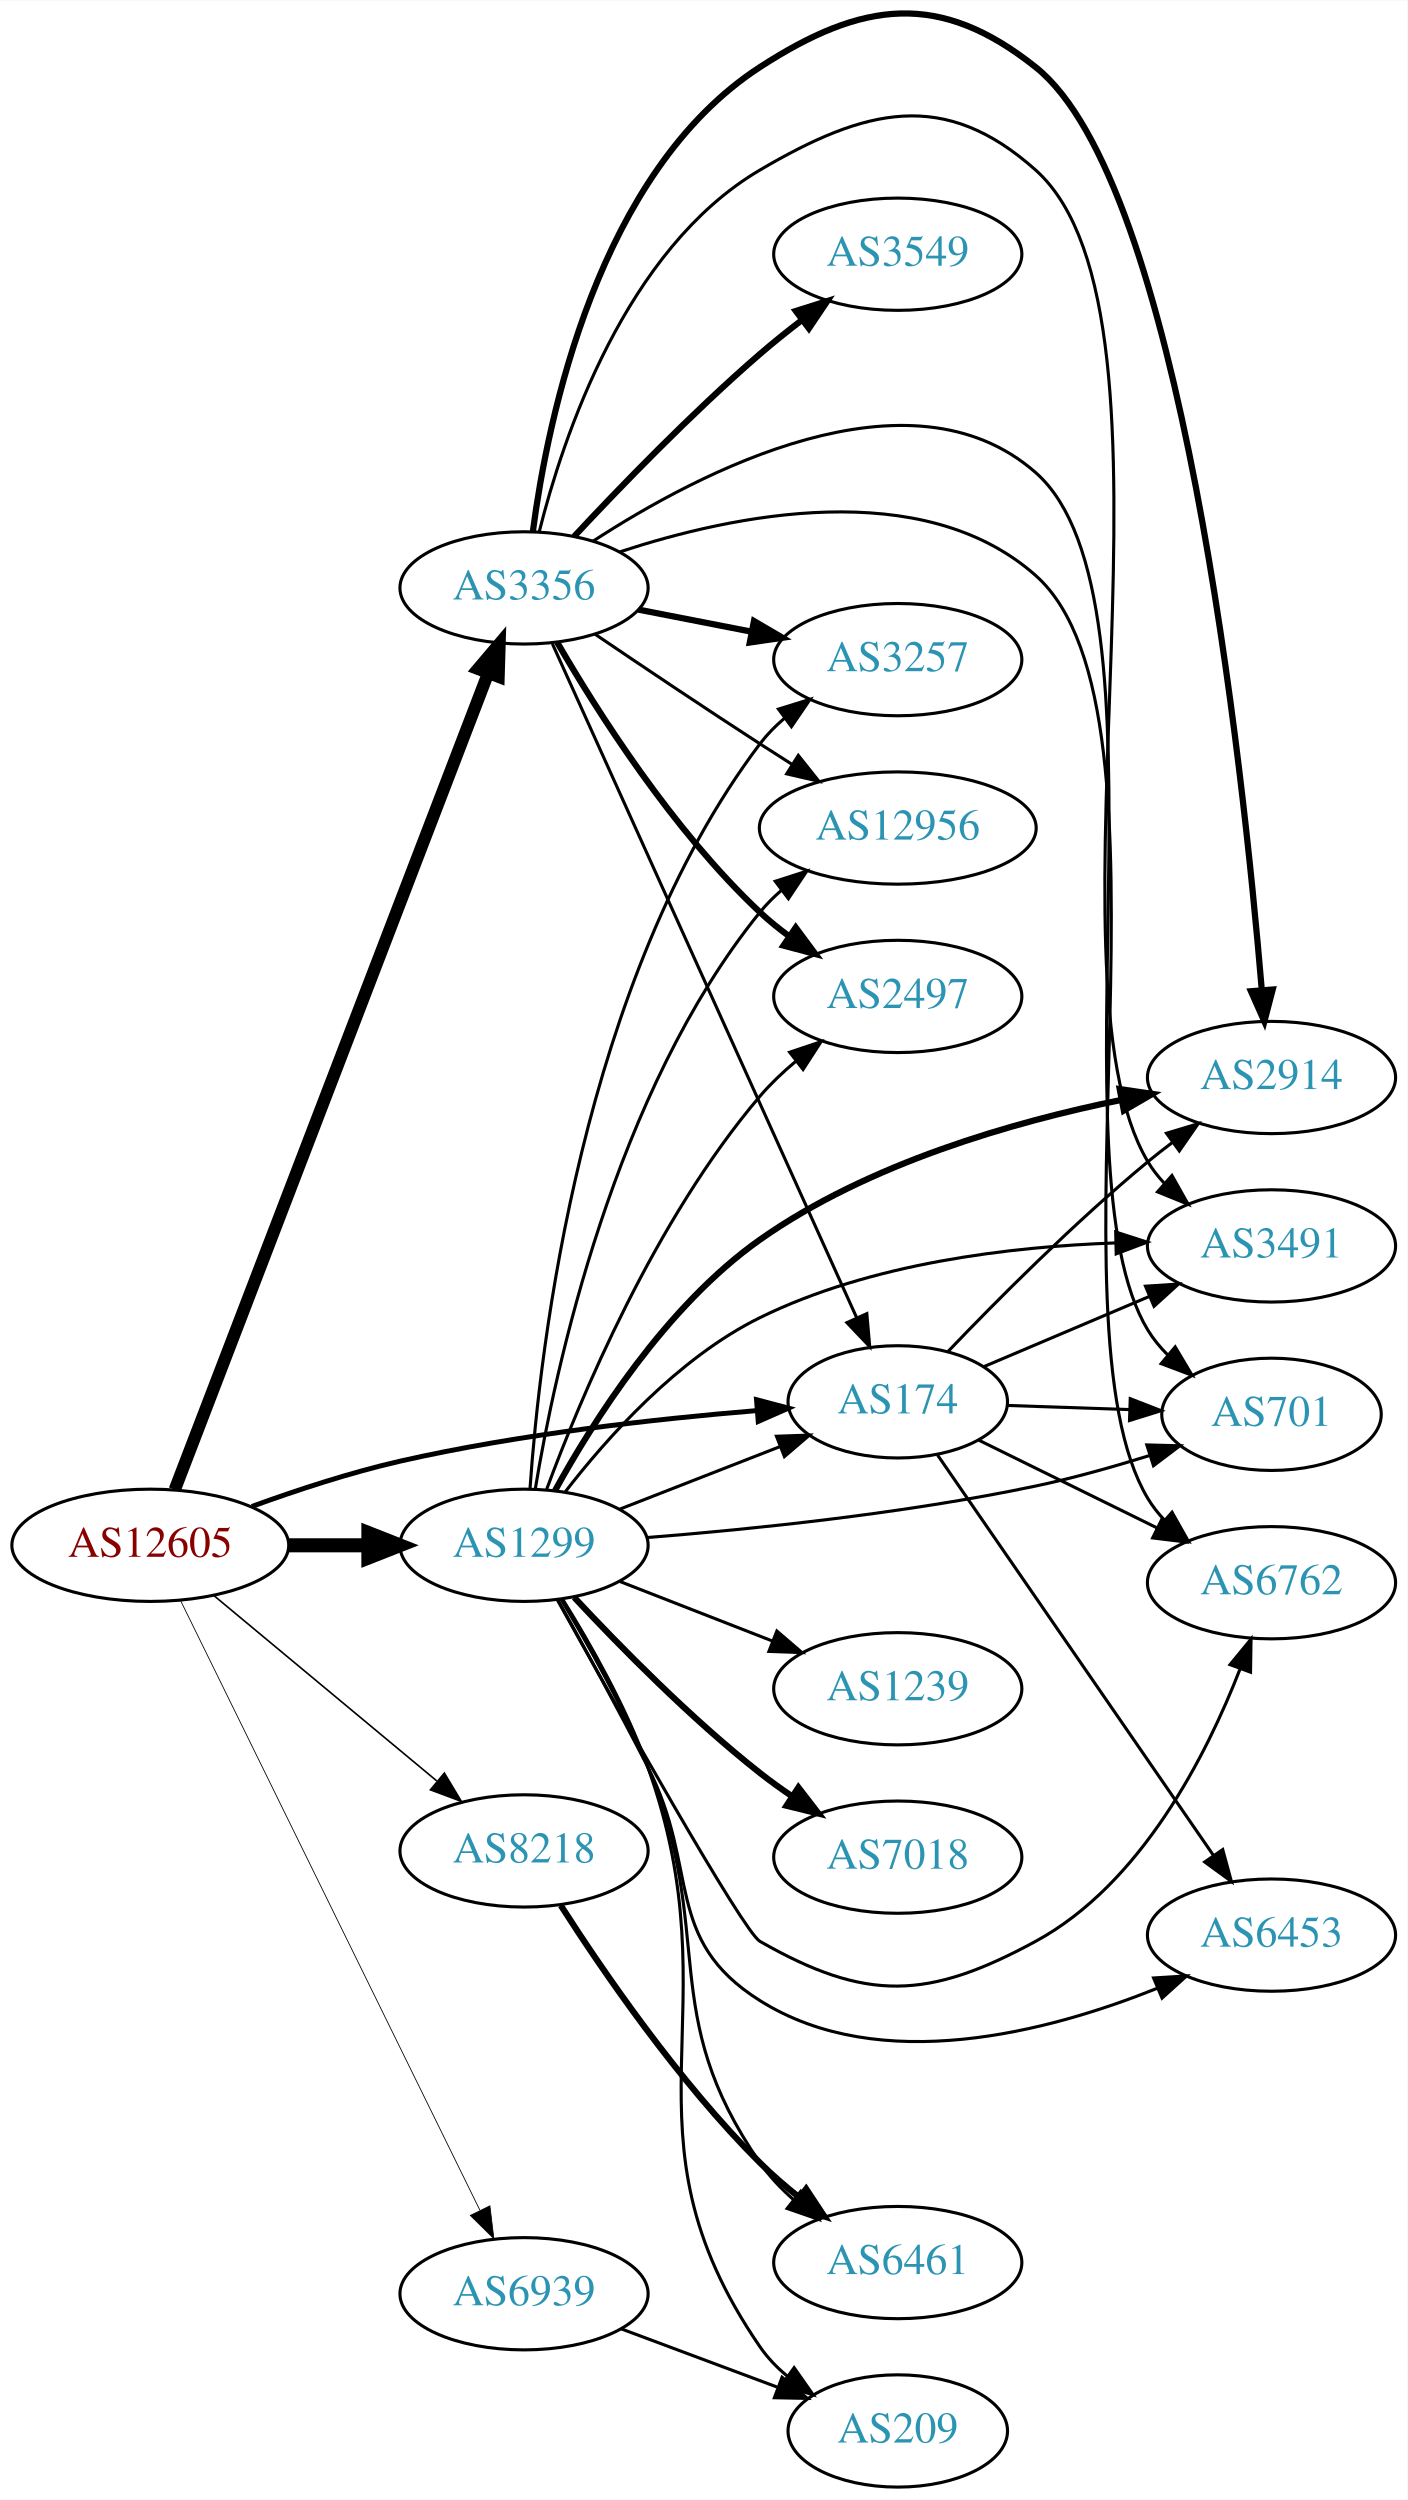
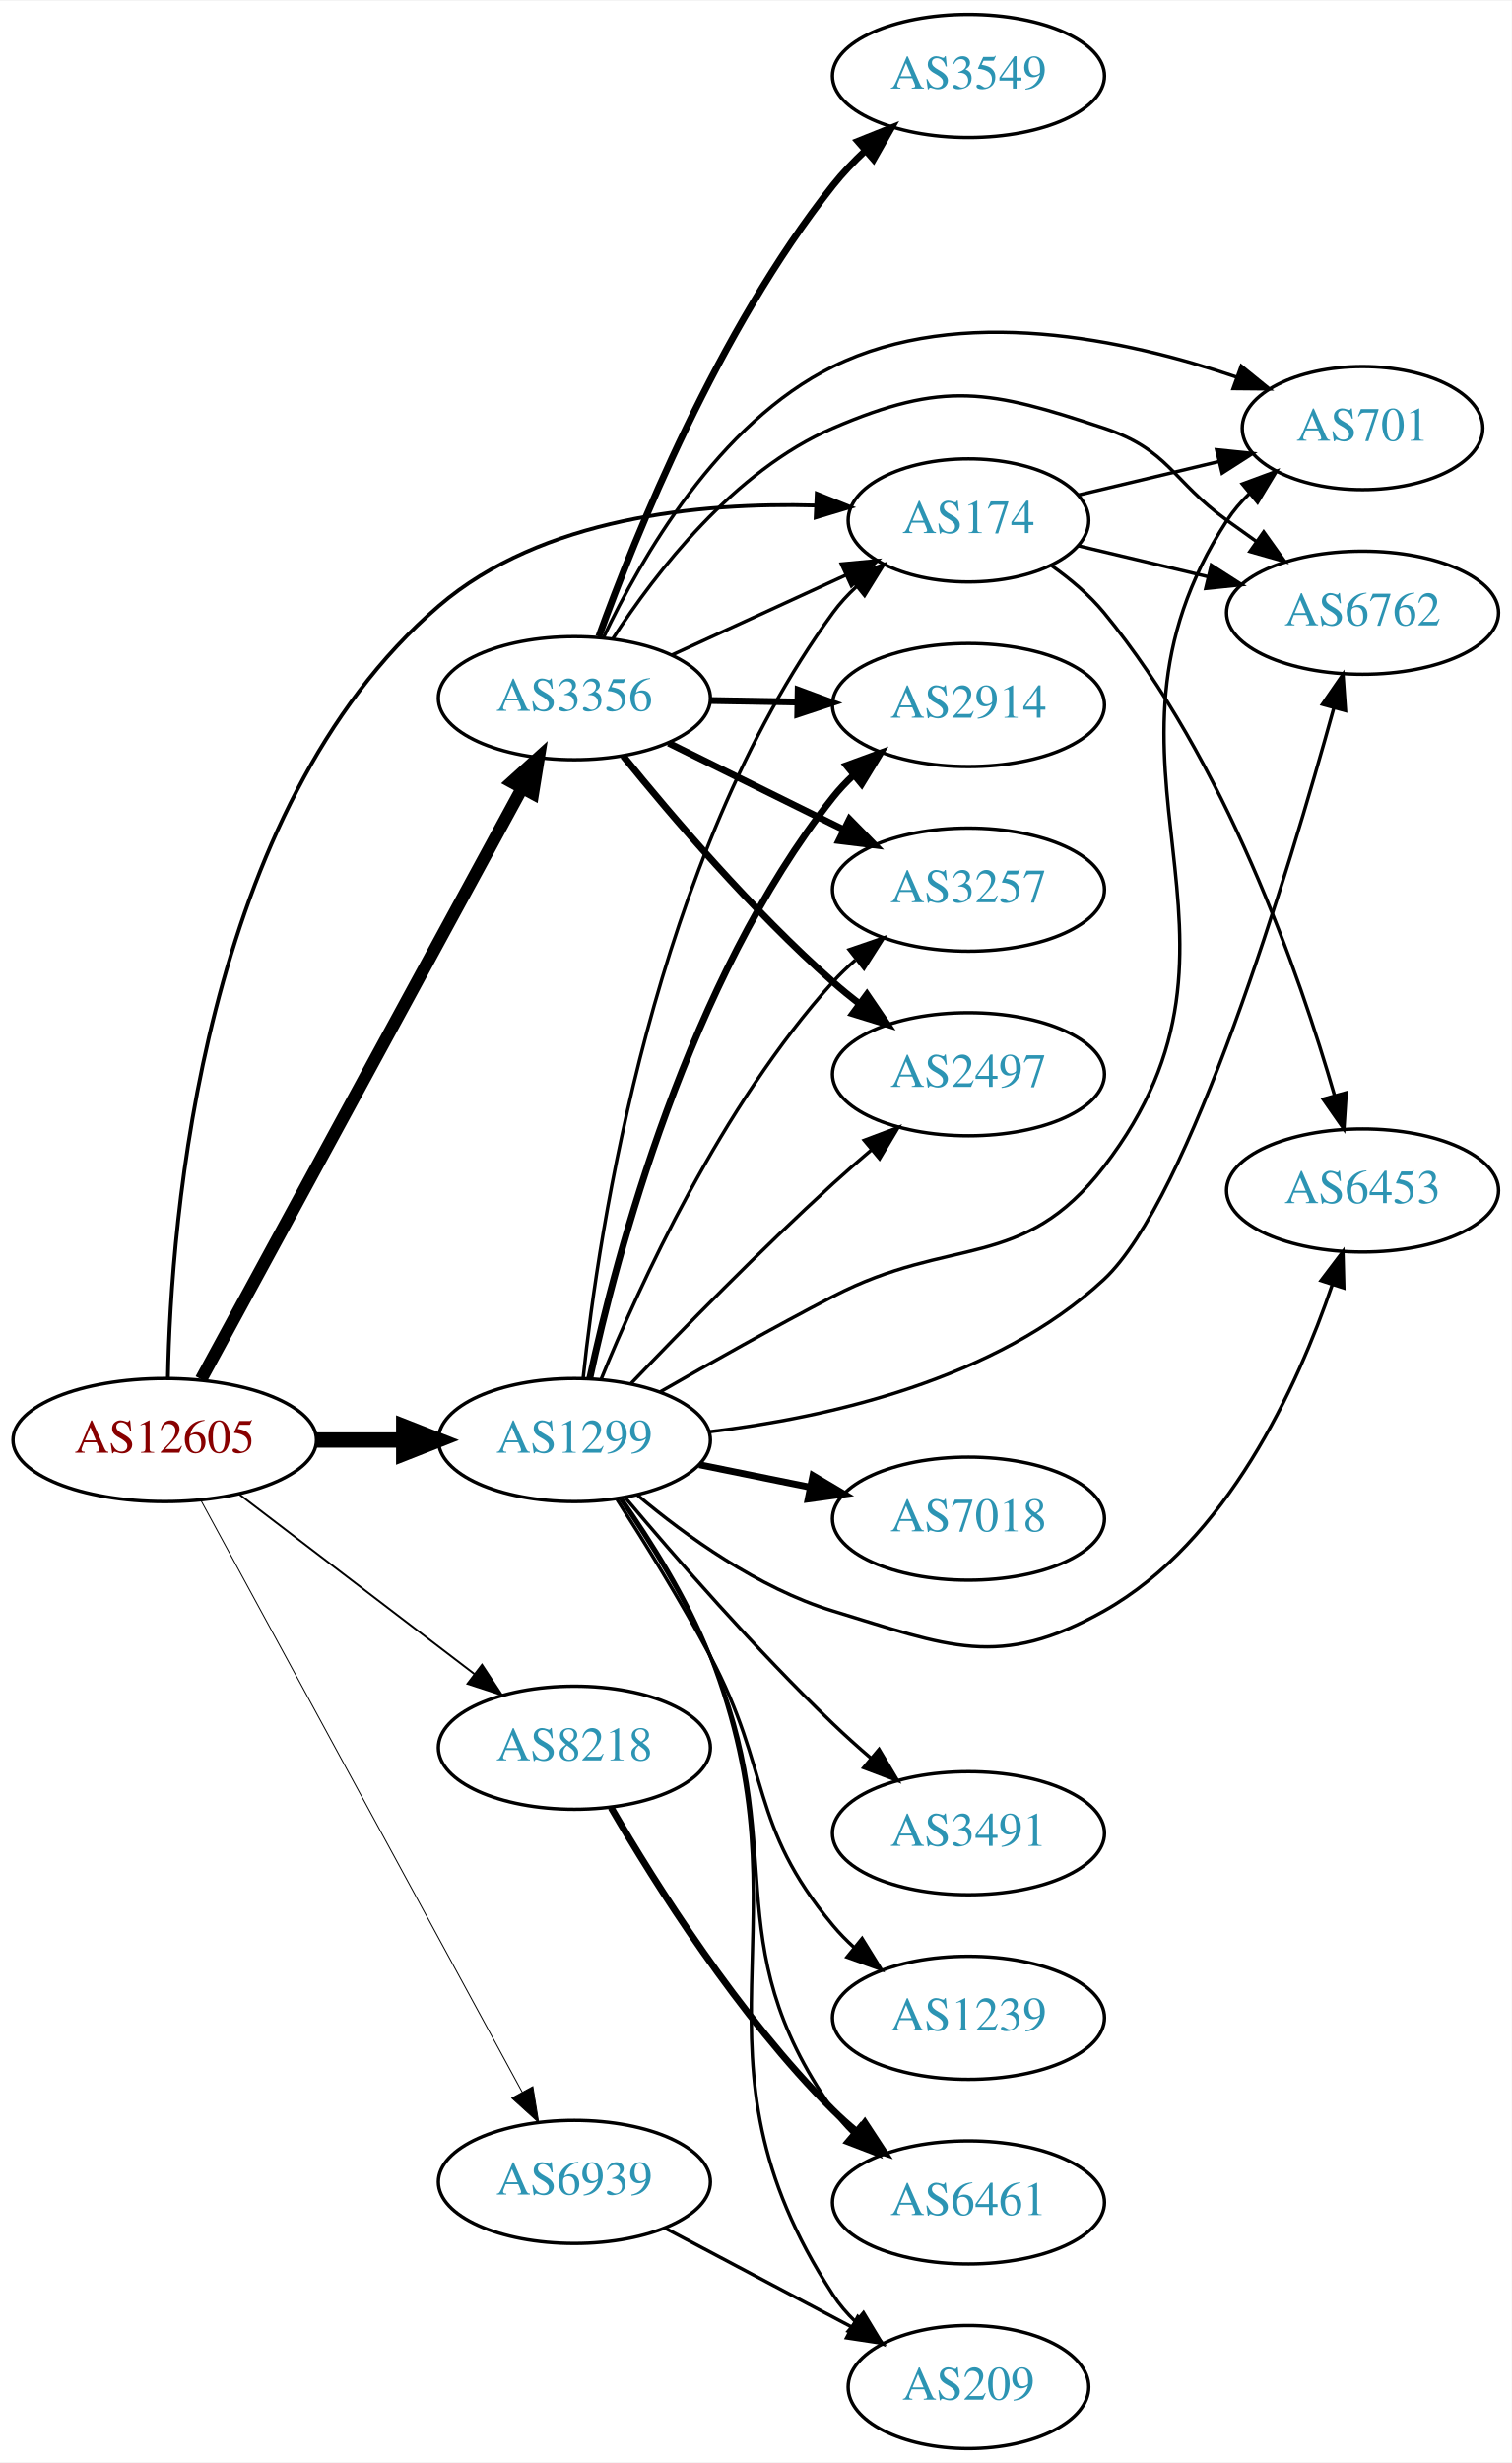
- <svg xmlns="http://www.w3.org/2000/svg" xmlns:xlink="http://www.w3.org/1999/xlink" width="451pt" height="801pt" viewBox="0.00 0.00 451.37 801.38">
-   <g id="graph0" class="graph" transform="scale(1 1) rotate(0) translate(4 797.381)">
-     <polygon fill="white" stroke="none" points="-4,4 -4,-797.381 447.37,-797.381 447.37,4 -4,4" />
+ <svg xmlns="http://www.w3.org/2000/svg" xmlns:xlink="http://www.w3.org/1999/xlink" width="442pt" height="720pt" viewBox="0.00 0.00 442.27 720.00">
+   <g id="graph0" class="graph" transform="scale(1 1) rotate(0) translate(4 716)">
+     <polygon fill="white" stroke="none" points="-4,4 -4,-716 438.271,-716 438.271,4 -4,4" />
    <g id="node1" class="node">
      <g id="a_node1">
        <a xlink:href="/asn/12605" xlink:title="AS12605 ~ Linz, Austria [AT]">
-           <ellipse fill="#ffffff" stroke="black" cx="44.196" cy="-302" rx="44.393" ry="18" />
-           <text text-anchor="middle" x="44.196" y="-298.3" font-family="Times,serif" font-size="14.00" fill="#880000">AS12605</text>
+           <ellipse fill="#ffffff" stroke="black" cx="44.196" cy="-295" rx="44.393" ry="18" />
+           <text text-anchor="middle" x="44.196" y="-291.3" font-family="Times,serif" font-size="14.00" fill="#880000">AS12605</text>
        </a>
      </g>
    </g>
    <g id="node2" class="node">
      <g id="a_node2">
        <a xlink:href="/asn/174" xlink:title="AS174 ~ Cogent Communications [US]">
-           <ellipse fill="#ffffff" stroke="black" cx="283.881" cy="-348" rx="35.194" ry="18" />
-           <text text-anchor="middle" x="283.881" y="-344.3" font-family="Times,serif" font-size="14.00" fill="#2c94b3">AS174</text>
+           <ellipse fill="#ffffff" stroke="black" cx="279.332" cy="-564" rx="35.194" ry="18" />
+           <text text-anchor="middle" x="279.332" y="-560.3" font-family="Times,serif" font-size="14.00" fill="#2c94b3">AS174</text>
        </a>
      </g>
    </g>
    <g id="edge1" class="edge">
-       <path fill="none" stroke="black" stroke-width="1.588" d="M76.741,-314.45C91.081,-319.667 108.387,-325.355 124.392,-329 162.384,-337.653 206.454,-342.533 238.463,-345.173" />
-       <polygon fill="black" stroke="black" stroke-width="1.588" points="238.587,-348.694 248.83,-345.985 239.134,-341.715 238.587,-348.694" />
+       <path fill="none" stroke="black" stroke-width="1.125" d="M45.122,-313.116C45.996,-358.851 55.093,-479.559 124.392,-539 154.564,-564.88 200.758,-569.298 234.674,-568.36" />
+       <polygon fill="black" stroke="black" stroke-width="1.125" points="234.939,-571.851 244.775,-567.914 234.63,-564.858 234.939,-571.851" />
    </g>
    <g id="node3" class="node">
      <g id="a_node3">
        <a xlink:href="/asn/1299" xlink:title="AS1299 ~ Telia Carrier [EU]">
-           <ellipse fill="#ffffff" stroke="black" cx="164.039" cy="-302" rx="39.794" ry="18" />
-           <text text-anchor="middle" x="164.039" y="-298.3" font-family="Times,serif" font-size="14.00" fill="#2c94b3">AS1299</text>
+           <ellipse fill="#ffffff" stroke="black" cx="164.039" cy="-295" rx="39.794" ry="18" />
+           <text text-anchor="middle" x="164.039" y="-291.3" font-family="Times,serif" font-size="14.00" fill="#2c94b3">AS1299</text>
        </a>
      </g>
    </g>
    <g id="edge2" class="edge">
-       <path fill="none" stroke="black" stroke-width="4.5" d="M88.407,-302C96.72,-302 105.482,-302 113.965,-302" />
-       <polygon fill="black" stroke="black" stroke-width="4.5" points="114.123,-305.938 124.123,-302 114.123,-298.063 114.123,-305.938" />
+       <path fill="none" stroke="black" stroke-width="4.5" d="M88.407,-295C96.72,-295 105.482,-295 113.965,-295" />
+       <polygon fill="black" stroke="black" stroke-width="4.5" points="114.123,-298.938 124.123,-295 114.123,-291.063 114.123,-298.938" />
    </g>
    <g id="node4" class="node">
      <g id="a_node4">
        <a xlink:href="/asn/3356" xlink:title="AS3356 ~ Level 3 Parent, LLC [US]">
-           <ellipse fill="#ffffff" stroke="black" cx="164.039" cy="-609" rx="39.794" ry="18" />
-           <text text-anchor="middle" x="164.039" y="-605.3" font-family="Times,serif" font-size="14.00" fill="#2c94b3">AS3356</text>
+           <ellipse fill="#ffffff" stroke="black" cx="164.039" cy="-512" rx="39.794" ry="18" />
+           <text text-anchor="middle" x="164.039" y="-508.3" font-family="Times,serif" font-size="14.00" fill="#2c94b3">AS3356</text>
        </a>
      </g>
    </g>
    <g id="edge3" class="edge">
-       <path fill="none" stroke="black" stroke-width="3.971" d="M52.041,-319.833C71.771,-371.231 128.851,-519.935 152.541,-581.651" />
-       <polygon fill="black" stroke="black" stroke-width="3.971" points="149.323,-583.037 156.175,-591.118 155.859,-580.528 149.323,-583.037" />
+       <path fill="none" stroke="black" stroke-width="3.656" d="M54.84,-312.758C75.573,-350.936 124.476,-440.989 148.794,-485.769" />
+       <polygon fill="black" stroke="black" stroke-width="3.656" points="145.743,-487.486 153.591,-494.603 151.895,-484.145 145.743,-487.486" />
    </g>
    <g id="node5" class="node">
      <g id="a_node5">
        <a xlink:href="/asn/8218" xlink:title="AS8218 ~ legacy Neotelecoms [FR]">
-           <ellipse fill="#ffffff" stroke="black" cx="164.039" cy="-204" rx="39.794" ry="18" />
-           <text text-anchor="middle" x="164.039" y="-200.3" font-family="Times,serif" font-size="14.00" fill="#2c94b3">AS8218</text>
+           <ellipse fill="#ffffff" stroke="black" cx="164.039" cy="-205" rx="39.794" ry="18" />
+           <text text-anchor="middle" x="164.039" y="-201.3" font-family="Times,serif" font-size="14.00" fill="#2c94b3">AS8218</text>
        </a>
      </g>
    </g>
    <g id="edge4" class="edge">
-       <path fill="none" stroke="black" stroke-width="0.529" d="M64.655,-285.817C84.132,-269.62 114.256,-244.569 136.04,-226.452" />
-       <polygon fill="black" stroke="black" stroke-width="0.529" points="138.491,-228.967 143.941,-219.882 134.015,-223.585 138.491,-228.967" />
+       <path fill="none" stroke="black" stroke-width="0.562" d="M65.993,-279.117C85.126,-264.505 113.657,-242.714 134.837,-226.538" />
+       <polygon fill="black" stroke="black" stroke-width="0.562" points="137.021,-229.275 142.844,-220.424 132.772,-223.712 137.021,-229.275" />
    </g>
    <g id="node6" class="node">
      <g id="a_node6">
        <a xlink:href="/asn/6939" xlink:title="AS6939 ~ Hurricane Electric LLC [US]">
-           <ellipse fill="#ffffff" stroke="black" cx="164.039" cy="-62" rx="39.794" ry="18" />
-           <text text-anchor="middle" x="164.039" y="-58.3" font-family="Times,serif" font-size="14.00" fill="#2c94b3">AS6939</text>
+           <ellipse fill="#ffffff" stroke="black" cx="164.039" cy="-78" rx="39.794" ry="18" />
+           <text text-anchor="middle" x="164.039" y="-74.3" font-family="Times,serif" font-size="14.00" fill="#2c94b3">AS6939</text>
        </a>
      </g>
    </g>
    <g id="edge5" class="edge">
-       <path fill="none" stroke="black" stroke-width="0.265" d="M53.861,-284.352C74.292,-242.743 125.579,-138.291 149.878,-88.803" />
-       <polygon fill="black" stroke="black" stroke-width="0.265" points="153.095,-90.193 154.361,-79.674 146.811,-87.107 153.095,-90.193" />
+       <path fill="none" stroke="black" stroke-width="0.281" d="M54.84,-277.242C75.573,-239.064 124.476,-149.011 148.794,-104.231" />
+       <polygon fill="black" stroke="black" stroke-width="0.281" points="151.895,-105.855 153.591,-95.397 145.743,-102.514 151.895,-105.855" />
    </g>
    <g id="node7" class="node">
      <g id="a_node7">
-         <a xlink:href="/asn/6762" xlink:title="AS6762 ~ TELECOM ITALIA SPARKLE S.p.A. [IT]">
-           <ellipse fill="#ffffff" stroke="black" cx="403.724" cy="-290" rx="39.794" ry="18" />
-           <text text-anchor="middle" x="403.724" y="-286.3" font-family="Times,serif" font-size="14.00" fill="#2c94b3">AS6762</text>
+         <a xlink:href="/asn/6453" xlink:title="AS6453 ~ TATA COMMUNICATIONS (AMERICA) INC [US]">
+           <ellipse fill="#ffffff" stroke="black" cx="394.625" cy="-368" rx="39.794" ry="18" />
+           <text text-anchor="middle" x="394.625" y="-364.3" font-family="Times,serif" font-size="14.00" fill="#2c94b3">AS6453</text>
        </a>
      </g>
    </g>
    <g id="edge6" class="edge">
-       <path fill="none" stroke="black" d="M309.873,-335.7C326.518,-327.507 348.644,-316.617 367.122,-307.523" />
-       <polygon fill="black" stroke="black" points="368.704,-310.645 376.131,-303.089 365.613,-304.364 368.704,-310.645" />
+       <path fill="none" stroke="black" d="M303.713,-550.719C309.216,-546.816 314.714,-542.183 318.978,-537 354.404,-493.941 376.139,-431.432 386.441,-395.743" />
+       <polygon fill="black" stroke="black" points="389.842,-396.576 389.159,-386.003 383.1,-394.694 389.842,-396.576" />
    </g>
    <g id="node8" class="node">
      <g id="a_node8">
-         <a xlink:href="/asn/3491" xlink:title="AS3491 ~ PCCW Global, Inc. [US]">
-           <ellipse fill="#ffffff" stroke="black" cx="403.724" cy="-398" rx="39.794" ry="18" />
-           <text text-anchor="middle" x="403.724" y="-394.3" font-family="Times,serif" font-size="14.00" fill="#2c94b3">AS3491</text>
+         <a xlink:href="/asn/6762" xlink:title="AS6762 ~ TELECOM ITALIA SPARKLE S.p.A. [IT]">
+           <ellipse fill="#ffffff" stroke="black" cx="394.625" cy="-537" rx="39.794" ry="18" />
+           <text text-anchor="middle" x="394.625" y="-533.3" font-family="Times,serif" font-size="14.00" fill="#2c94b3">AS6762</text>
        </a>
      </g>
    </g>
    <g id="edge7" class="edge">
-       <path fill="none" stroke="black" d="M311.327,-359.221C327.016,-365.877 347.171,-374.429 364.56,-381.807" />
-       <polygon fill="black" stroke="black" points="363.318,-385.082 373.89,-385.766 366.052,-378.638 363.318,-385.082" />
+       <path fill="none" stroke="black" d="M311.589,-556.551C323.269,-553.767 336.765,-550.551 349.394,-547.541" />
+       <polygon fill="black" stroke="black" points="350.37,-550.907 359.286,-545.184 348.747,-544.097 350.37,-550.907" />
    </g>
    <g id="node9" class="node">
      <g id="a_node9">
        <a xlink:href="/asn/701" xlink:title="AS701 ~ UUNET [US]">
-           <ellipse fill="#ffffff" stroke="black" cx="403.724" cy="-344" rx="35.194" ry="18" />
-           <text text-anchor="middle" x="403.724" y="-340.3" font-family="Times,serif" font-size="14.00" fill="#2c94b3">AS701</text>
+           <ellipse fill="#ffffff" stroke="black" cx="394.625" cy="-591" rx="35.194" ry="18" />
+           <text text-anchor="middle" x="394.625" y="-587.3" font-family="Times,serif" font-size="14.00" fill="#2c94b3">AS701</text>
        </a>
      </g>
    </g>
    <g id="edge8" class="edge">
-       <path fill="none" stroke="black" d="M318.966,-346.843C331.195,-346.428 345.172,-345.954 358.157,-345.513" />
-       <polygon fill="black" stroke="black" points="358.432,-349.006 368.307,-345.168 358.194,-342.01 358.432,-349.006" />
+       <path fill="none" stroke="black" d="M311.589,-571.449C324.22,-574.459 338.974,-577.976 352.46,-581.19" />
+       <polygon fill="black" stroke="black" points="351.93,-584.661 362.469,-583.575 353.553,-577.852 351.93,-584.661" />
+     </g>
+     <g id="edge20" class="edge">
+       <path fill="none" stroke="black" d="M166.616,-313.182C171.132,-356.053 187.355,-465.241 239.685,-537 241.662,-539.711 243.998,-542.247 246.525,-544.593" />
+       <polygon fill="black" stroke="black" points="244.542,-547.491 254.521,-551.051 248.941,-542.045 244.542,-547.491" />
+     </g>
+     <g id="edge10" class="edge">
+       <path fill="none" stroke="black" d="M182.472,-278.907C196.681,-266.955 217.896,-251.623 239.685,-245 273.403,-234.751 288.267,-227.714 318.978,-245 355.001,-265.276 375.644,-310.737 385.738,-340.349" />
+       <polygon fill="black" stroke="black" points="382.48,-341.649 388.877,-350.095 389.143,-339.504 382.48,-341.649" />
+     </g>
+     <g id="edge14" class="edge">
+       <path fill="none" stroke="black" d="M203.56,-297.417C237.877,-301.526 287.412,-312.548 318.978,-342 344.103,-365.442 372.955,-461.113 386.233,-509.172" />
+       <polygon fill="black" stroke="black" points="382.888,-510.209 388.897,-518.935 389.641,-508.366 382.888,-510.209" />
+     </g>
+     <g id="edge17" class="edge">
+       <path fill="none" stroke="black" d="M189.024,-309.024C203.555,-317.387 222.536,-328.078 239.685,-337 274.354,-355.036 295.14,-344.034 318.978,-375 371.139,-442.758 308.503,-492.222 354.978,-564 356.802,-566.817 359.033,-569.424 361.494,-571.816" />
+       <polygon fill="black" stroke="black" points="359.452,-574.669 369.389,-578.344 363.912,-569.274 359.452,-574.669" />
    </g>
    <g id="node10" class="node">
      <g id="a_node10">
        <a xlink:href="/asn/2914" xlink:title="AS2914 ~ NTT America, Inc. [US]">
-           <ellipse fill="#ffffff" stroke="black" cx="403.724" cy="-452" rx="39.794" ry="18" />
-           <text text-anchor="middle" x="403.724" y="-448.3" font-family="Times,serif" font-size="14.00" fill="#2c94b3">AS2914</text>
+           <ellipse fill="#ffffff" stroke="black" cx="279.332" cy="-510" rx="39.794" ry="18" />
+           <text text-anchor="middle" x="279.332" y="-506.3" font-family="Times,serif" font-size="14.00" fill="#2c94b3">AS2914</text>
        </a>
      </g>
    </g>
    <g id="edge9" class="edge">
-       <path fill="none" stroke="black" d="M299.961,-364.118C315.402,-380.264 340.425,-405.456 364.077,-425 366.601,-427.085 369.28,-429.178 372.003,-431.225" />
-       <polygon fill="black" stroke="black" points="370.05,-434.132 380.198,-437.176 374.163,-428.468 370.05,-434.132" />
+       <path fill="none" stroke="black" stroke-width="2" d="M168.554,-313.064C176.23,-348.744 197.298,-429.44 239.685,-483 241.495,-485.286 243.549,-487.459 245.745,-489.506" />
+       <polygon fill="black" stroke="black" stroke-width="2" points="243.656,-492.32 253.606,-495.96 248.098,-486.91 243.656,-492.32" />
    </g>
    <g id="node11" class="node">
      <g id="a_node11">
-         <a xlink:href="/asn/6453" xlink:title="AS6453 ~ TATA COMMUNICATIONS (AMERICA) INC [US]">
-           <ellipse fill="#ffffff" stroke="black" cx="403.724" cy="-177" rx="39.794" ry="18" />
-           <text text-anchor="middle" x="403.724" y="-173.3" font-family="Times,serif" font-size="14.00" fill="#2c94b3">AS6453</text>
-         </a>
-       </g>
-     </g>
-     <g id="edge10" class="edge">
-       <path fill="none" stroke="black" d="M296.611,-330.979C317.381,-300.84 360.728,-237.94 385.103,-202.569" />
-       <polygon fill="black" stroke="black" points="388.074,-204.426 390.866,-194.206 382.31,-200.454 388.074,-204.426" />
-     </g>
-     <g id="edge23" class="edge">
-       <path fill="none" stroke="black" d="M194.775,-313.608C210.392,-319.704 229.669,-327.229 246.206,-333.684" />
-       <polygon fill="black" stroke="black" points="244.989,-336.966 255.577,-337.342 247.535,-330.445 244.989,-336.966" />
-     </g>
-     <g id="edge14" class="edge">
-       <path fill="none" stroke="black" d="M174.666,-284.593C193.588,-250.533 234.26,-178.104 239.685,-175 273.783,-155.49 293.555,-156.251 328.077,-175 361.982,-193.414 382.878,-234.614 393.646,-262.363" />
-       <polygon fill="black" stroke="black" points="390.422,-263.735 397.161,-271.911 396.991,-261.317 390.422,-263.735" />
-     </g>
-     <g id="edge17" class="edge">
-       <path fill="none" stroke="black" d="M177.183,-319.056C190.443,-336.248 213.336,-362.037 239.685,-375 275.25,-392.497 320.118,-397.787 353.778,-398.961" />
-       <polygon fill="black" stroke="black" points="353.761,-402.462 363.842,-399.202 353.929,-395.464 353.761,-402.462" />
-     </g>
-     <g id="edge19" class="edge">
-       <path fill="none" stroke="black" d="M203.571,-304.494C236.812,-307.119 285.97,-312.137 328.077,-321 340.086,-323.527 352.932,-327.142 364.523,-330.759" />
-       <polygon fill="black" stroke="black" points="363.742,-334.184 374.333,-333.911 365.883,-327.52 363.742,-334.184" />
+         <a xlink:href="/asn/3257" xlink:title="AS3257 ~ GTT [DE]">
+           <ellipse fill="#ffffff" stroke="black" cx="279.332" cy="-456" rx="39.794" ry="18" />
+           <text text-anchor="middle" x="279.332" y="-452.3" font-family="Times,serif" font-size="14.00" fill="#2c94b3">AS3257</text>
+         </a>
+       </g>
    </g>
    <g id="edge11" class="edge">
-       <path fill="none" stroke="black" stroke-width="2" d="M173.956,-319.499C185.99,-341.417 209.449,-378.674 239.685,-400 274.378,-424.47 321.138,-437.824 355.685,-444.848" />
-       <polygon fill="black" stroke="black" stroke-width="2" points="355.054,-448.29 365.536,-446.747 356.379,-441.417 355.054,-448.29" />
-     </g>
-     <g id="edge18" class="edge">
-       <path fill="none" stroke="black" d="M174.818,-284.625C182.785,-270.331 194.223,-249.49 203.685,-231 220.529,-198.085 208.391,-175.692 239.685,-156 278.213,-131.757 332.023,-145.876 367.115,-159.965" />
-       <polygon fill="black" stroke="black" points="365.913,-163.256 376.488,-163.906 368.626,-156.803 365.913,-163.256" />
+       <path fill="none" stroke="black" d="M171.818,-312.652C182.911,-339.901 207.019,-392.836 239.685,-429 241.691,-431.221 243.912,-433.358 246.246,-435.39" />
+       <polygon fill="black" stroke="black" points="244.446,-438.427 254.469,-441.863 248.777,-432.927 244.446,-438.427" />
    </g>
    <g id="node12" class="node">
      <g id="a_node12">
-         <a xlink:href="/asn/3257" xlink:title="AS3257 ~ GTT [DE]">
-           <ellipse fill="#ffffff" stroke="black" cx="283.881" cy="-586" rx="39.794" ry="18" />
-           <text text-anchor="middle" x="283.881" y="-582.3" font-family="Times,serif" font-size="14.00" fill="#2c94b3">AS3257</text>
+         <a xlink:href="/asn/3491" xlink:title="AS3491 ~ PCCW Global, Inc. [US]">
+           <ellipse fill="#ffffff" stroke="black" cx="279.332" cy="-180" rx="39.794" ry="18" />
+           <text text-anchor="middle" x="279.332" y="-176.3" font-family="Times,serif" font-size="14.00" fill="#2c94b3">AS3491</text>
        </a>
      </g>
    </g>
    <g id="edge12" class="edge">
-       <path fill="none" stroke="black" d="M165.951,-320.145C169.06,-365.089 182.519,-483.397 239.685,-559 241.952,-561.998 244.657,-564.745 247.592,-567.241" />
-       <polygon fill="black" stroke="black" points="245.63,-570.143 255.754,-573.264 249.786,-564.511 245.63,-570.143" />
+       <path fill="none" stroke="black" d="M178.949,-278.12C193.455,-260.865 217.176,-233.608 239.685,-212 243.192,-208.633 247.007,-205.213 250.829,-201.924" />
+       <polygon fill="black" stroke="black" points="253.177,-204.522 258.587,-195.413 248.677,-199.161 253.177,-204.522" />
    </g>
    <g id="node13" class="node">
      <g id="a_node13">
-         <a xlink:href="/asn/6461" xlink:title="AS6461 ~ Zayo Bandwidth [US]">
-           <ellipse fill="#ffffff" stroke="black" cx="283.881" cy="-72" rx="39.794" ry="18" />
-           <text text-anchor="middle" x="283.881" y="-68.3" font-family="Times,serif" font-size="14.00" fill="#2c94b3">AS6461</text>
+         <a xlink:href="/asn/1239" xlink:title="AS1239 ~ Sprint [US]">
+           <ellipse fill="#ffffff" stroke="black" cx="279.332" cy="-126" rx="39.794" ry="18" />
+           <text text-anchor="middle" x="279.332" y="-122.3" font-family="Times,serif" font-size="14.00" fill="#2c94b3">AS1239</text>
        </a>
      </g>
    </g>
    <g id="edge13" class="edge">
-       <path fill="none" stroke="black" d="M175.853,-284.735C184.306,-270.677 195.892,-250.102 203.685,-231 225.846,-176.678 206.331,-152.264 239.685,-104 242.66,-99.696 246.403,-95.742 250.436,-92.191" />
-       <polygon fill="black" stroke="black" points="252.75,-94.824 258.422,-85.875 248.407,-89.334 252.75,-94.824" />
+       <path fill="none" stroke="black" d="M176.456,-277.686C184.481,-265.214 195.248,-247.859 203.685,-232 221.807,-197.936 214.997,-182.653 239.685,-153 241.551,-150.759 243.646,-148.619 245.87,-146.595" />
+       <polygon fill="black" stroke="black" points="248.217,-149.198 253.784,-140.184 243.811,-143.759 248.217,-149.198" />
    </g>
    <g id="node14" class="node">
      <g id="a_node14">
-         <a xlink:href="/asn/1239" xlink:title="AS1239 ~ Sprint [US]">
-           <ellipse fill="#ffffff" stroke="black" cx="283.881" cy="-256" rx="39.794" ry="18" />
-           <text text-anchor="middle" x="283.881" y="-252.3" font-family="Times,serif" font-size="14.00" fill="#2c94b3">AS1239</text>
+         <a xlink:href="/asn/7018" xlink:title="AS7018 ~ AT&amp;T Services, Inc. [US]">
+           <ellipse fill="#ffffff" stroke="black" cx="279.332" cy="-272" rx="39.794" ry="18" />
+           <text text-anchor="middle" x="279.332" y="-268.3" font-family="Times,serif" font-size="14.00" fill="#2c94b3">AS7018</text>
        </a>
      </g>
    </g>
    <g id="edge15" class="edge">
-       <path fill="none" stroke="black" d="M194.775,-290.392C209.569,-284.618 227.646,-277.561 243.568,-271.346" />
-       <polygon fill="black" stroke="black" points="245.111,-274.501 253.154,-267.604 242.566,-267.98 245.111,-274.501" />
+       <path fill="none" stroke="black" stroke-width="2" d="M200.574,-287.786C210.803,-285.709 222.104,-283.415 232.846,-281.234" />
+       <polygon fill="black" stroke="black" stroke-width="2" points="233.818,-284.608 242.922,-279.189 232.425,-277.748 233.818,-284.608" />
    </g>
    <g id="node15" class="node">
      <g id="a_node15">
-         <a xlink:href="/asn/7018" xlink:title="AS7018 ~ AT&amp;T Services, Inc. [US]">
-           <ellipse fill="#ffffff" stroke="black" cx="283.881" cy="-202" rx="39.794" ry="18" />
-           <text text-anchor="middle" x="283.881" y="-198.3" font-family="Times,serif" font-size="14.00" fill="#2c94b3">AS7018</text>
+         <a xlink:href="/asn/6461" xlink:title="AS6461 ~ Zayo Bandwidth [US]">
+           <ellipse fill="#ffffff" stroke="black" cx="279.332" cy="-72" rx="39.794" ry="18" />
+           <text text-anchor="middle" x="279.332" y="-68.3" font-family="Times,serif" font-size="14.00" fill="#2c94b3">AS6461</text>
        </a>
      </g>
    </g>
    <g id="edge16" class="edge">
-       <path fill="none" stroke="black" stroke-width="2" d="M180.136,-285.288C194.601,-269.765 217.458,-246.481 239.685,-229 242.97,-226.417 246.513,-223.867 250.108,-221.427" />
-       <polygon fill="black" stroke="black" stroke-width="2" points="252.023,-224.357 258.493,-215.967 248.203,-218.491 252.023,-224.357" />
+       <path fill="none" stroke="black" d="M177.45,-277.813C185.834,-265.543 196.62,-248.377 203.685,-232 227.943,-175.771 204.47,-149.1 239.685,-99 241.362,-96.615 243.32,-94.37 245.45,-92.274" />
+       <polygon fill="black" stroke="black" points="247.814,-94.858 253.186,-85.726 243.292,-89.515 247.814,-94.858" />
    </g>
    <g id="node16" class="node">
      <g id="a_node16">
-         <a xlink:href="/asn/12956" xlink:title="AS12956 ~ TELXIUS [ES]">
-           <ellipse fill="#ffffff" stroke="black" cx="283.881" cy="-532" rx="44.393" ry="18" />
-           <text text-anchor="middle" x="283.881" y="-528.3" font-family="Times,serif" font-size="14.00" fill="#2c94b3">AS12956</text>
-         </a>
-       </g>
-     </g>
-     <g id="edge20" class="edge">
-       <path fill="none" stroke="black" d="M167.625,-319.94C173.884,-357.87 192.922,-447.44 239.685,-505 241.748,-507.54 244.118,-509.909 246.661,-512.105" />
-       <polygon fill="black" stroke="black" points="244.595,-514.93 254.684,-518.166 248.814,-509.345 244.595,-514.93" />
+         <a xlink:href="/asn/2497" xlink:title="AS2497 ~ Internet Initiative Japan Inc. [JP]">
+           <ellipse fill="#ffffff" stroke="black" cx="279.332" cy="-402" rx="39.794" ry="18" />
+           <text text-anchor="middle" x="279.332" y="-398.3" font-family="Times,serif" font-size="14.00" fill="#2c94b3">AS2497</text>
+         </a>
+       </g>
+     </g>
+     <g id="edge18" class="edge">
+       <path fill="none" stroke="black" d="M180.62,-311.549C195.427,-327.058 218.515,-350.683 239.685,-370 243.276,-373.277 247.139,-376.646 250.983,-379.912" />
+       <polygon fill="black" stroke="black" points="248.838,-382.68 258.757,-386.406 253.326,-377.308 248.838,-382.68" />
    </g>
    <g id="node17" class="node">
      <g id="a_node17">
-         <a xlink:href="/asn/2497" xlink:title="AS2497 ~ Internet Initiative Japan Inc. [JP]">
-           <ellipse fill="#ffffff" stroke="black" cx="283.881" cy="-478" rx="39.794" ry="18" />
-           <text text-anchor="middle" x="283.881" y="-474.3" font-family="Times,serif" font-size="14.00" fill="#2c94b3">AS2497</text>
-         </a>
-       </g>
+         <a xlink:href="/asn/209" xlink:title="AS209 ~ CenturyLink Communications, LLC [US]">
+           <ellipse fill="#ffffff" stroke="black" cx="279.332" cy="-18" rx="35.194" ry="18" />
+           <text text-anchor="middle" x="279.332" y="-14.3" font-family="Times,serif" font-size="14.00" fill="#2c94b3">AS209</text>
+         </a>
+       </g>
+     </g>
+     <g id="edge19" class="edge">
+       <path fill="none" stroke="black" d="M177.833,-277.97C186.393,-265.772 197.232,-248.627 203.685,-232 234.308,-153.097 193.615,-116 239.685,-45 241.512,-42.185 243.745,-39.579 246.207,-37.188" />
+       <polygon fill="black" stroke="black" points="248.625,-39.73 254.103,-30.661 244.165,-34.334 248.625,-39.73" />
+     </g>
+     <g id="edge25" class="edge">
+       <path fill="none" stroke="black" d="M192.464,-524.588C207.792,-531.623 227.051,-540.463 243.443,-547.987" />
+       <polygon fill="black" stroke="black" points="242.164,-551.25 252.712,-552.241 245.084,-544.889 242.164,-551.25" />
+     </g>
+     <g id="edge26" class="edge">
+       <path fill="none" stroke="black" d="M175.339,-529.484C187.797,-548.711 210.746,-578.53 239.685,-591 272.05,-604.946 285.545,-602.144 318.978,-591 337.952,-584.675 338.778,-575.729 354.978,-564 357.781,-561.971 360.712,-559.875 363.653,-557.79" />
+       <polygon fill="black" stroke="black" points="365.704,-560.627 371.868,-552.009 361.675,-554.903 365.704,-560.627" />
+     </g>
+     <g id="edge27" class="edge">
+       <path fill="none" stroke="black" d="M172.521,-529.658C183.432,-552.829 206.131,-592.482 239.685,-609 276.987,-627.363 325.341,-617.001 357.816,-605.901" />
+       <polygon fill="black" stroke="black" points="359.134,-609.146 367.354,-602.463 356.76,-602.561 359.134,-609.146" />
    </g>
    <g id="edge21" class="edge">
-       <path fill="none" stroke="black" d="M171.282,-319.935C181.961,-348.804 205.897,-406.348 239.685,-446 243.079,-449.983 247.058,-453.755 251.203,-457.219" />
-       <polygon fill="black" stroke="black" points="249.221,-460.112 259.268,-463.474 253.511,-454.58 249.221,-460.112" />
+       <path fill="none" stroke="black" stroke-width="2" d="M203.711,-511.317C211.914,-511.172 220.678,-511.018 229.21,-510.867" />
+       <polygon fill="black" stroke="black" stroke-width="2" points="229.512,-514.362 239.449,-510.686 229.389,-507.364 229.512,-514.362" />
+     </g>
+     <g id="edge23" class="edge">
+       <path fill="none" stroke="black" stroke-width="2" d="M191.601,-498.87C206.8,-491.358 226.069,-481.833 242.583,-473.67" />
+       <polygon fill="black" stroke="black" stroke-width="2" points="244.522,-476.616 251.936,-469.047 241.42,-470.341 244.522,-476.616" />
+     </g>
+     <g id="edge24" class="edge">
+       <path fill="none" stroke="black" stroke-width="2" d="M178.328,-495.059C192.521,-477.511 216.166,-449.798 239.685,-429 242.138,-426.831 244.767,-424.681 247.459,-422.597" />
+       <polygon fill="black" stroke="black" stroke-width="2" points="249.635,-425.341 255.604,-416.587 245.479,-419.708 249.635,-425.341" />
    </g>
    <g id="node18" class="node">
      <g id="a_node18">
-         <a xlink:href="/asn/209" xlink:title="AS209 ~ CenturyLink Communications, LLC [US]">
-           <ellipse fill="#ffffff" stroke="black" cx="283.881" cy="-18" rx="35.194" ry="18" />
-           <text text-anchor="middle" x="283.881" y="-14.3" font-family="Times,serif" font-size="14.00" fill="#2c94b3">AS209</text>
+         <a xlink:href="/asn/3549" xlink:title="AS3549 ~ Level 3 Parent, LLC [US]">
+           <ellipse fill="#ffffff" stroke="black" cx="279.332" cy="-694" rx="39.794" ry="18" />
+           <text text-anchor="middle" x="279.332" y="-690.3" font-family="Times,serif" font-size="14.00" fill="#2c94b3">AS3549</text>
        </a>
      </g>
    </g>
    <g id="edge22" class="edge">
-       <path fill="none" stroke="black" d="M176.476,-284.62C185.163,-270.665 196.759,-250.284 203.685,-231 232.148,-151.756 192.026,-114.414 239.685,-45 242.107,-41.473 245.155,-38.315 248.508,-35.512" />
-       <polygon fill="black" stroke="black" points="250.646,-38.286 256.73,-29.611 246.565,-32.599 250.646,-38.286" />
-     </g>
-     <g id="edge32" class="edge">
-       <path fill="none" stroke="black" d="M173.138,-591.06C193.454,-546.065 246.664,-428.215 270.739,-374.893" />
-       <polygon fill="black" stroke="black" points="273.955,-376.274 274.881,-365.72 267.576,-373.394 273.955,-376.274" />
-     </g>
-     <g id="edge30" class="edge">
-       <path fill="none" stroke="black" d="M194.721,-620.543C230.91,-632.46 291.728,-645.196 328.077,-613 377.68,-569.065 329.952,-373.8 364.077,-317 365.579,-314.501 367.411,-312.174 369.453,-310.02" />
-       <polygon fill="black" stroke="black" points="371.824,-312.596 377.024,-303.366 367.203,-307.338 371.824,-312.596" />
+       <path fill="none" stroke="black" stroke-width="2" d="M171.189,-530.004C181.895,-559.633 206.067,-619.608 239.685,-662 242.501,-665.551 245.769,-668.981 249.189,-672.192" />
+       <polygon fill="black" stroke="black" stroke-width="2" points="246.965,-674.896 256.801,-678.833 251.567,-669.621 246.965,-674.896" />
+     </g>
+     <g id="edge28" class="edge">
+       <path fill="none" stroke="black" stroke-width="2" d="M174.791,-187.464C187.708,-165.229 212.1,-126.482 239.685,-99 241.805,-96.888 244.108,-94.828 246.498,-92.85" />
+       <polygon fill="black" stroke="black" stroke-width="2" points="249.012,-95.333 254.822,-86.473 244.755,-89.776 249.012,-95.333" />
    </g>
    <g id="edge29" class="edge">
-       <path fill="none" stroke="black" d="M168.905,-626.972C176.497,-657.258 196.521,-717.636 239.685,-743 273.556,-762.903 298.778,-769.17 328.077,-743 381.118,-695.625 327.705,-486.113 364.077,-425 365.569,-422.494 367.393,-420.163 369.429,-418.007" />
-       <polygon fill="black" stroke="black" points="371.801,-420.582 376.992,-411.346 367.174,-415.329 371.801,-420.582" />
-     </g>
-     <g id="edge28" class="edge">
-       <path fill="none" stroke="black" d="M186.116,-623.953C220.184,-646.134 287.61,-681.515 328.077,-646 374.4,-605.346 332.096,-423.685 364.077,-371 365.819,-368.131 367.993,-365.489 370.418,-363.074" />
-       <polygon fill="black" stroke="black" points="372.836,-365.615 378.259,-356.513 368.344,-360.246 372.836,-365.615" />
-     </g>
-     <g id="edge24" class="edge">
-       <path fill="none" stroke="black" stroke-width="2" d="M166.883,-627.188C171.611,-663.049 187.724,-742.31 239.685,-776 272.648,-797.372 297.338,-800.463 328.077,-776 374.583,-738.99 394.571,-551.871 400.611,-480.089" />
-       <polygon fill="black" stroke="black" stroke-width="2" points="404.111,-480.232 401.433,-469.982 397.134,-479.665 404.111,-480.232" />
-     </g>
-     <g id="edge27" class="edge">
-       <path fill="none" stroke="black" stroke-width="2" d="M200.715,-602.037C212.147,-599.806 224.968,-597.303 237.022,-594.951" />
-       <polygon fill="black" stroke="black" stroke-width="2" points="237.775,-598.37 246.919,-593.019 236.434,-591.499 237.775,-598.37" />
-     </g>
-     <g id="edge31" class="edge">
-       <path fill="none" stroke="black" d="M186.803,-594.159C201.629,-584.114 221.745,-570.611 239.685,-559 243.015,-556.845 246.503,-554.617 249.993,-552.407" />
-       <polygon fill="black" stroke="black" points="251.98,-555.292 258.579,-547.003 248.251,-549.367 251.98,-555.292" />
-     </g>
-     <g id="edge25" class="edge">
-       <path fill="none" stroke="black" stroke-width="2" d="M174.647,-591.588C187.412,-569.552 211.643,-531.305 239.685,-505 242.578,-502.287 245.782,-499.696 249.101,-497.267" />
-       <polygon fill="black" stroke="black" stroke-width="2" points="251.161,-500.098 257.472,-491.588 247.232,-494.306 251.161,-500.098" />
-     </g>
-     <g id="node19" class="node">
-       <g id="a_node19">
-         <a xlink:href="/asn/3549" xlink:title="AS3549 ~ Level 3 Parent, LLC [US]">
-           <ellipse fill="#ffffff" stroke="black" cx="283.881" cy="-716" rx="39.794" ry="18" />
-           <text text-anchor="middle" x="283.881" y="-712.3" font-family="Times,serif" font-size="14.00" fill="#2c94b3">AS3549</text>
-         </a>
-       </g>
-     </g>
-     <g id="edge26" class="edge">
-       <path fill="none" stroke="black" stroke-width="2" d="M180.104,-625.513C194.731,-641.205 217.863,-665.141 239.685,-684 243.922,-687.661 248.546,-691.364 253.142,-694.888" />
-       <polygon fill="black" stroke="black" stroke-width="2" points="251.193,-697.801 261.297,-700.99 255.387,-692.197 251.193,-697.801" />
-     </g>
-     <g id="edge33" class="edge">
-       <path fill="none" stroke="black" stroke-width="2" d="M175.818,-186.527C189.238,-165.563 213.595,-129.995 239.685,-104 243.472,-100.227 247.727,-96.54 252.051,-93.09" />
-       <polygon fill="black" stroke="black" stroke-width="2" points="254.502,-95.623 260.346,-86.786 250.267,-90.05 254.502,-95.623" />
-     </g>
-     <g id="edge34" class="edge">
-       <path fill="none" stroke="black" d="M195.08,-50.783C210.327,-45.09 229.002,-38.117 245.203,-32.068" />
-       <polygon fill="black" stroke="black" points="246.774,-35.218 254.918,-28.441 244.325,-28.66 246.774,-35.218" />
+       <path fill="none" stroke="black" d="M190.464,-64.535C206.537,-56.022 227.488,-44.927 244.9,-35.706" />
+       <polygon fill="black" stroke="black" points="246.956,-38.577 254.156,-30.804 243.68,-32.391 246.956,-38.577" />
    </g>
  </g>
</svg>
